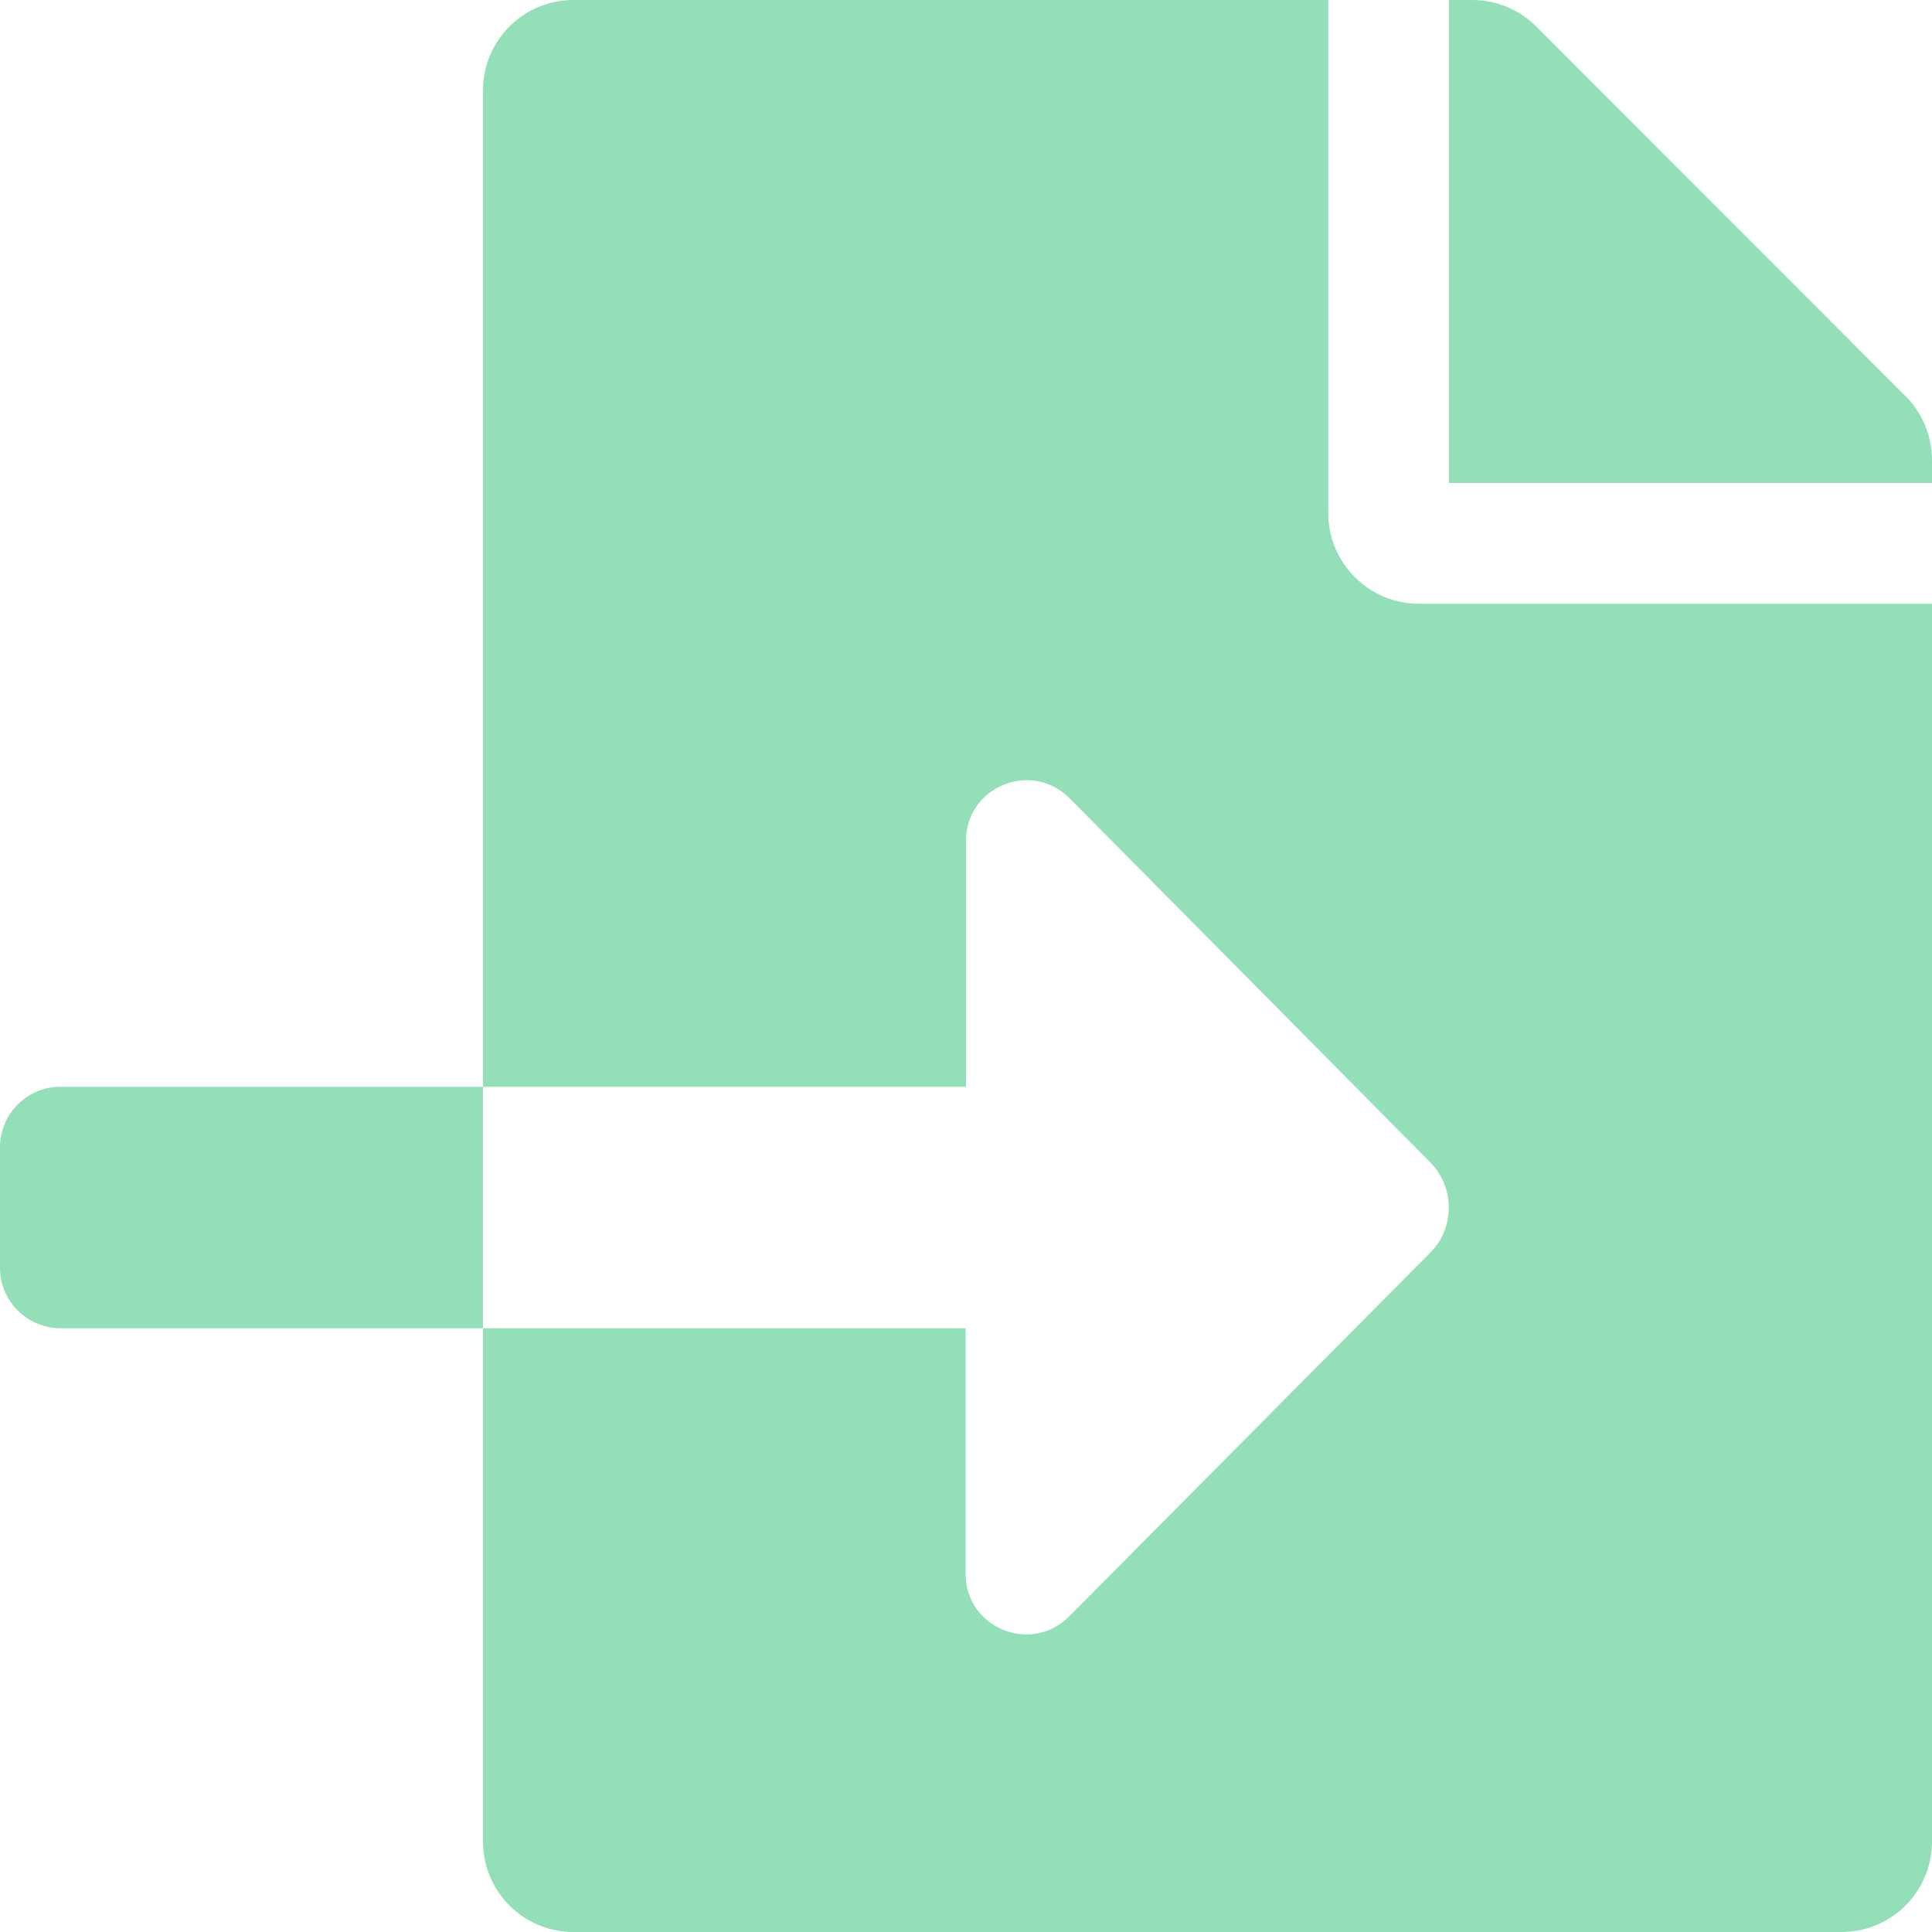
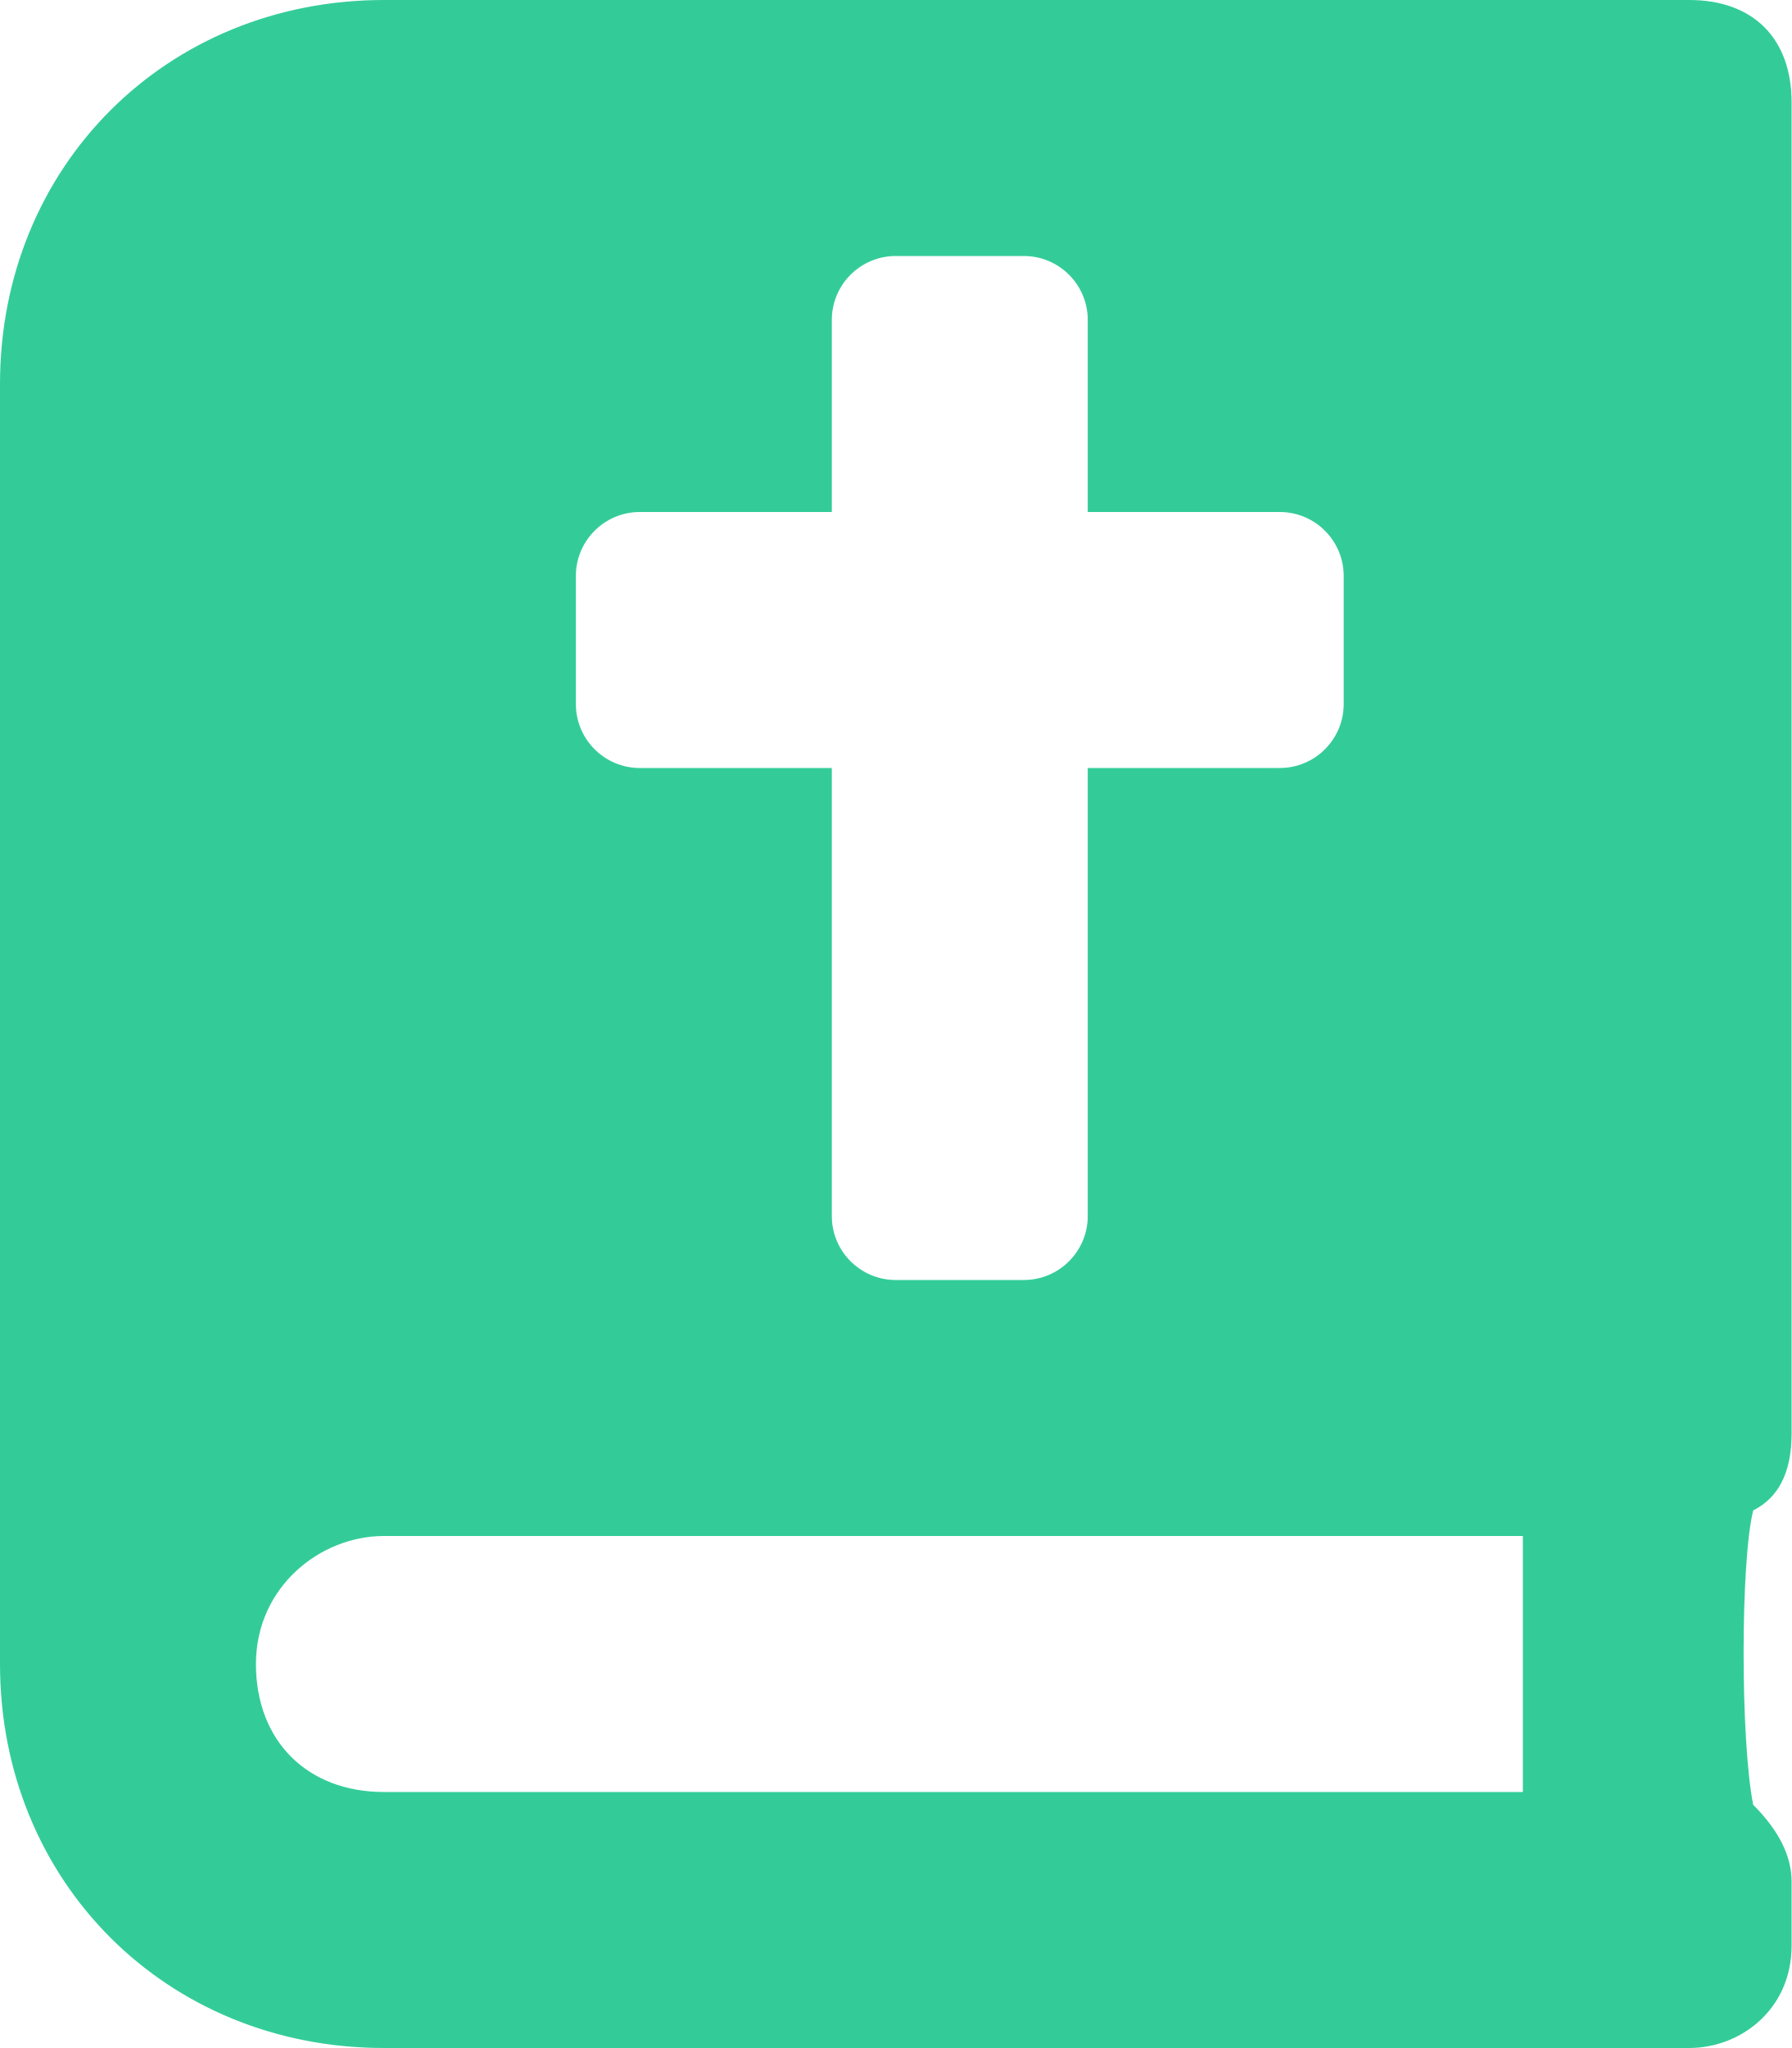
- <svg xmlns="http://www.w3.org/2000/svg" style="fill:#93DFB8;" viewBox="0 0 512 512">
-   <path d="M16 288c-8.8 0-16 7.2-16 16v32c0 8.8 7.2 16 16 16h112v-64zm489-183L407.1 7c-4.5-4.5-10.6-7-17-7H384v128h128v-6.1c0-6.3-2.5-12.4-7-16.9zm-153 31V0H152c-13.3 0-24 10.7-24 24v264h128v-65.2c0-14.3 17.3-21.4 27.4-11.3L379 308c6.6 6.7 6.6 17.4 0 24l-95.7 96.4c-10.1 10.1-27.4 3-27.4-11.3V352H128v136c0 13.3 10.7 24 24 24h336c13.3 0 24-10.7 24-24V160H376c-13.2 0-24-10.8-24-24z" />
+ <svg xmlns="http://www.w3.org/2000/svg" style="fill:#33CC99;" viewBox="0 0 448 512">
+   <path d="M448 358.4V25.6c0-16-9.6-25.6-25.6-25.6H96C41.6 0 0 41.6 0 96v320c0 54.4 41.6 96 96 96h326.4c12.8 0 25.6-9.6 25.6-25.6v-16c0-6.4-3.2-12.8-9.6-19.2-3.2-16-3.2-60.8 0-73.6 6.4-3.2 9.6-9.6 9.6-19.2zM144 144c0-8.84 7.16-16 16-16h48V80c0-8.84 7.16-16 16-16h32c8.84 0 16 7.16 16 16v48h48c8.84 0 16 7.16 16 16v32c0 8.84-7.16 16-16 16h-48v112c0 8.84-7.16 16-16 16h-32c-8.84 0-16-7.16-16-16V192h-48c-8.84 0-16-7.16-16-16v-32zm236.8 304H96c-19.2 0-32-12.8-32-32s16-32 32-32h284.8v64z" />
</svg>
